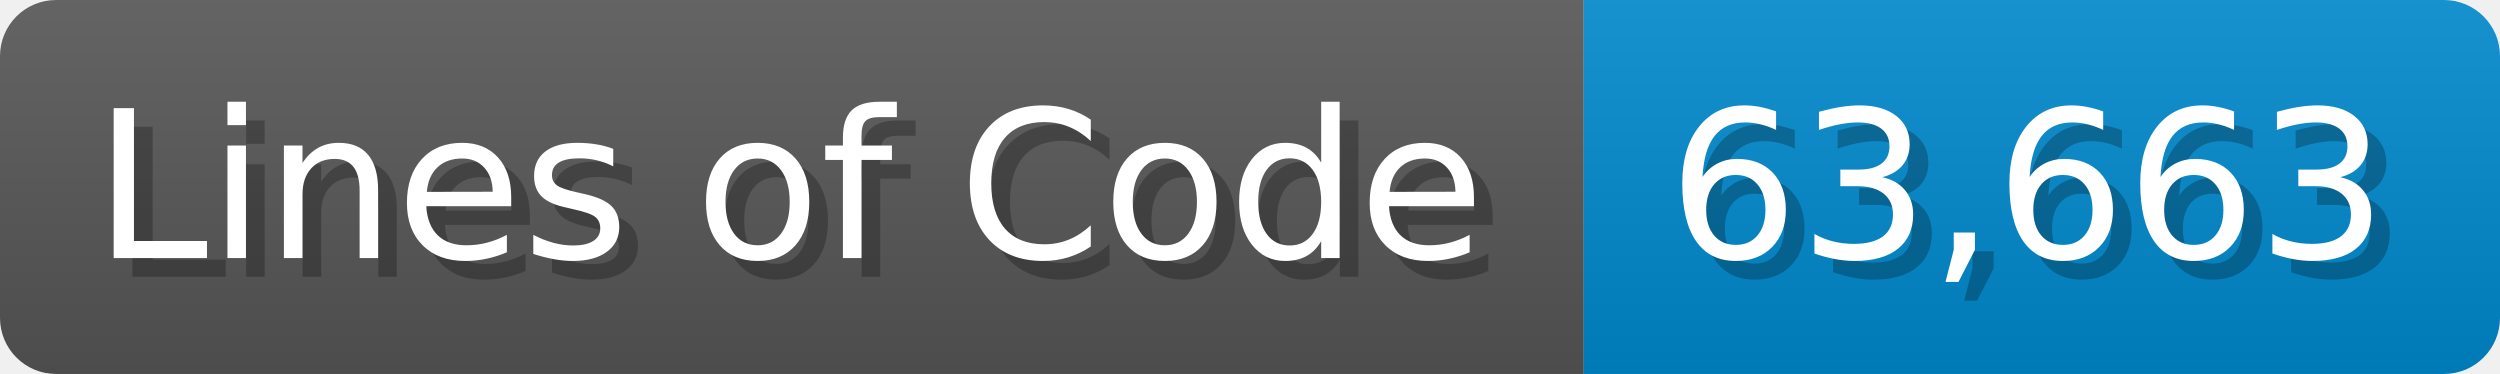
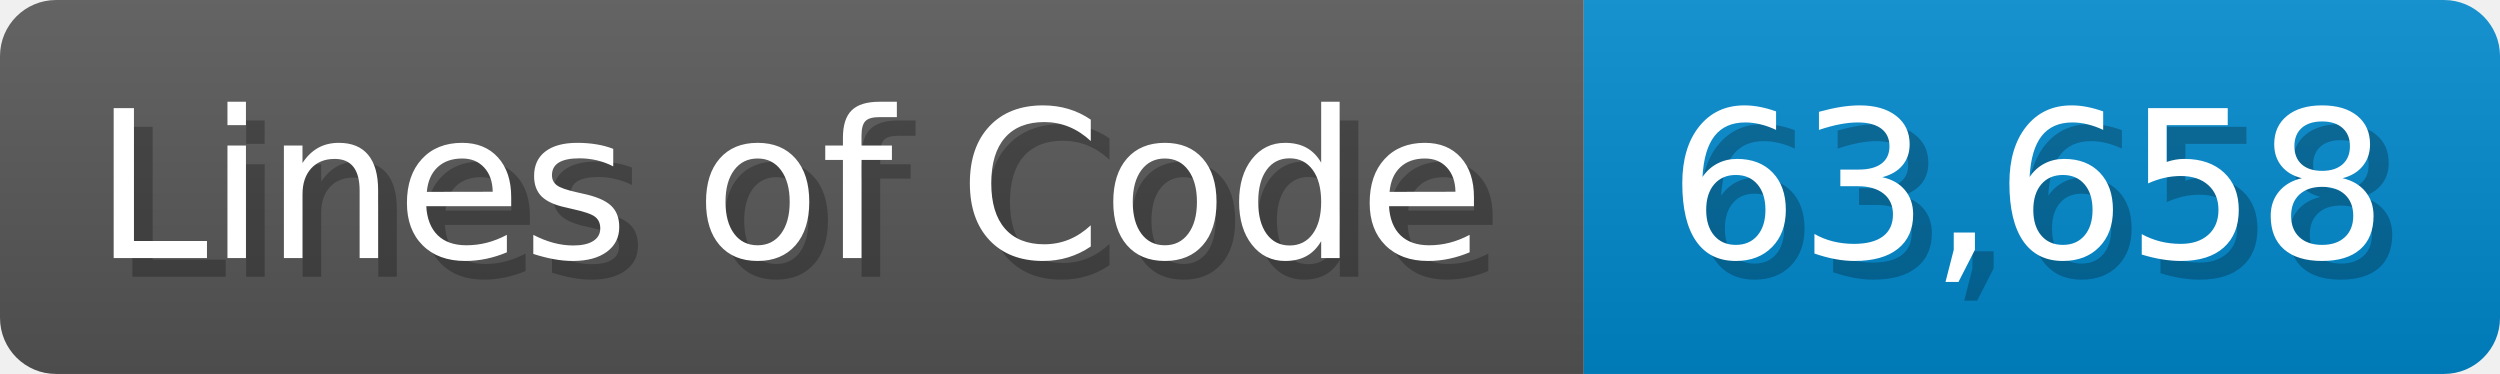
<svg xmlns="http://www.w3.org/2000/svg" width="133.7" height="20" viewBox="0 0 1337 200">
  <linearGradient id="a" x2="0" y2="100%">
    <stop offset="0" stop-opacity=".1" stop-color="#EEE" />
    <stop offset="1" stop-opacity=".1" />
  </linearGradient>
  <mask id="m">
    <rect width="1337" height="200" rx="30" fill="#FFF" />
  </mask>
  <g mask="url(#m)">
    <rect width="847" height="200" fill="#555" />
    <rect width="490" height="200" fill="#08C" x="847" />
    <rect width="1337" height="200" fill="url(#a)" />
  </g>
  <g fill="#fff" text-anchor="start" font-family="Verdana,DejaVu Sans,sans-serif" font-size="110">
    <text x="60" y="148" textLength="747" fill="#000" opacity="0.25">Lines of Code</text>
    <text x="50" y="138" textLength="747">Lines of Code</text>
-     <text x="902" y="148" textLength="390" fill="#000" opacity="0.25">63,663</text>
-     <text x="892" y="138" textLength="390">63,663</text>
+     <text x="902" y="148" textLength="390" fill="#000" opacity="0.25">63,658</text>
+     <text x="892" y="138" textLength="390">63,658</text>
  </g>
</svg>
